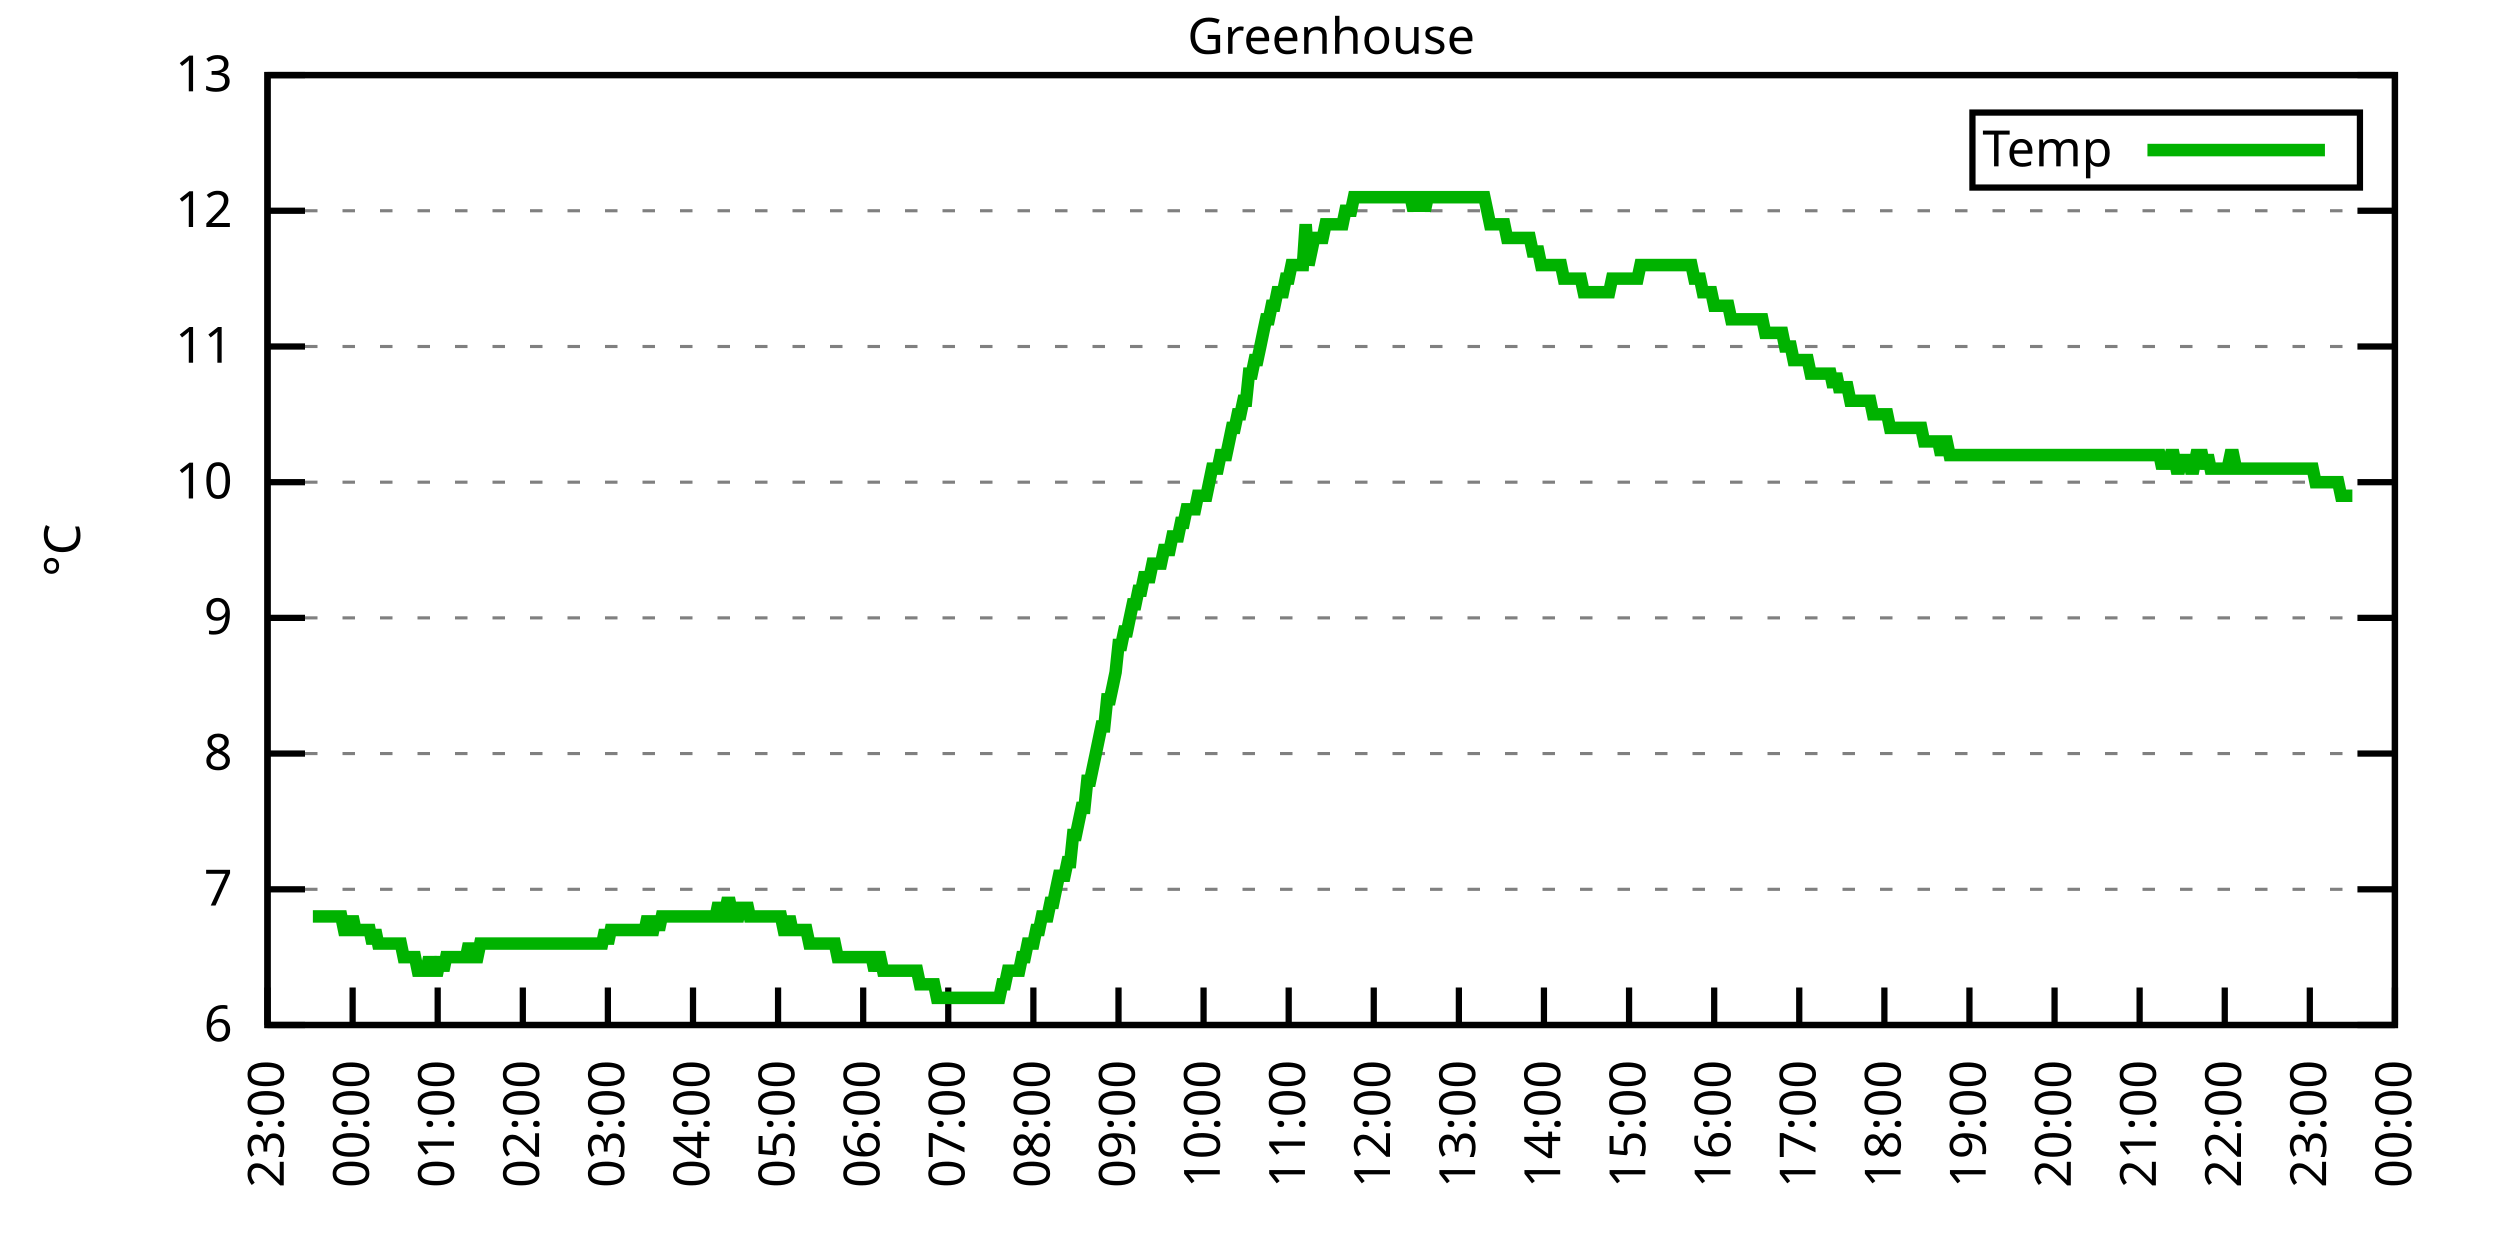
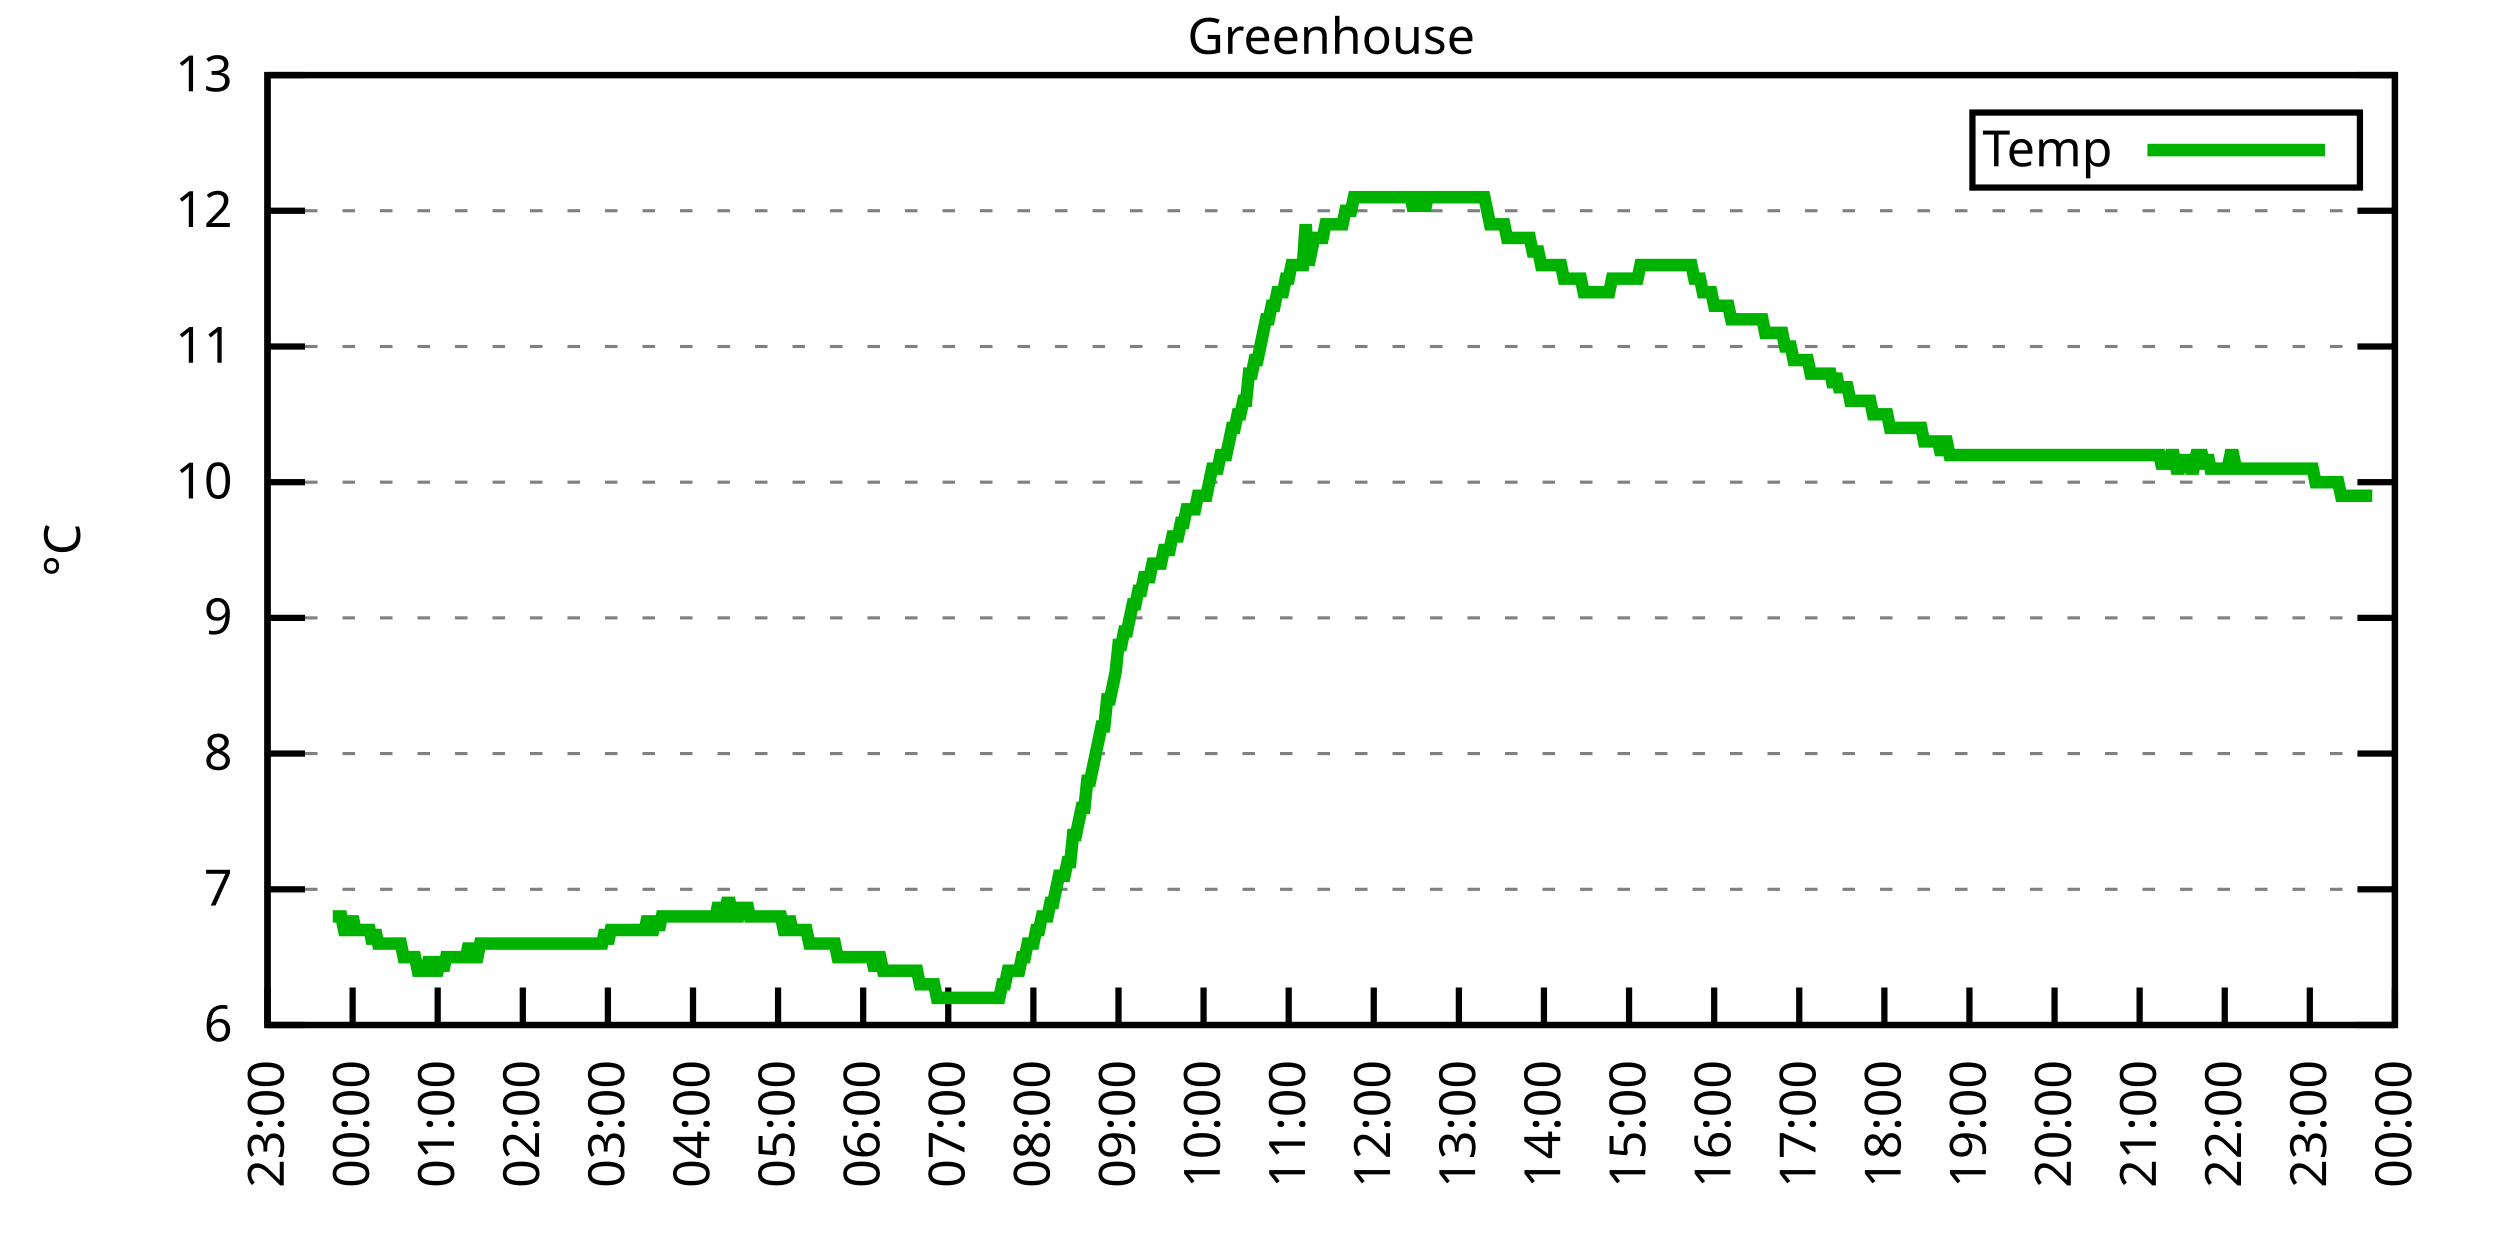
<svg xmlns="http://www.w3.org/2000/svg" xmlns:xlink="http://www.w3.org/1999/xlink" width="400" height="200" viewBox="0 0 400 200">
  <g id="gnuplot_canvas">
    <rect x="0" y="0" width="400" height="200" fill="none" />
    <defs>
      <circle id="gpDot" r="0.5" stroke-width="0.5" stroke="currentColor" />
      <path id="gpPt0" stroke-width="0.333" stroke="currentColor" d="M-1,0 h2 M0,-1 v2" />
      <path id="gpPt1" stroke-width="0.333" stroke="currentColor" d="M-1,-1 L1,1 M1,-1 L-1,1" />
      <path id="gpPt2" stroke-width="0.333" stroke="currentColor" d="M-1,0 L1,0 M0,-1 L0,1 M-1,-1 L1,1 M-1,1 L1,-1" />
      <rect id="gpPt3" stroke-width="0.333" stroke="currentColor" x="-1" y="-1" width="2" height="2" />
      <rect id="gpPt4" stroke-width="0.333" stroke="currentColor" fill="currentColor" x="-1" y="-1" width="2" height="2" />
      <circle id="gpPt5" stroke-width="0.333" stroke="currentColor" cx="0" cy="0" r="1" />
      <use xlink:href="#gpPt5" id="gpPt6" fill="currentColor" stroke="none" />
      <path id="gpPt7" stroke-width="0.333" stroke="currentColor" d="M0,-1.33 L-1.33,0.67 L1.33,0.67 z" />
      <use xlink:href="#gpPt7" id="gpPt8" fill="currentColor" stroke="none" />
      <use xlink:href="#gpPt7" id="gpPt9" stroke="currentColor" transform="rotate(180)" />
      <use xlink:href="#gpPt9" id="gpPt10" fill="currentColor" stroke="none" />
      <use xlink:href="#gpPt3" id="gpPt11" stroke="currentColor" transform="rotate(45)" />
      <use xlink:href="#gpPt11" id="gpPt12" fill="currentColor" stroke="none" />
      <path id="gpPt13" stroke-width="0.333" stroke="currentColor" d="M0,1.330 L1.265,0.411 L0.782,-1.067 L-0.782,-1.076 L-1.265,0.411 z" />
      <use xlink:href="#gpPt13" id="gpPt14" fill="currentColor" stroke="none" />
      <filter id="textbox" filterUnits="objectBoundingBox" x="0" y="0" height="1" width="1">
        <feFlood flood-color="white" flood-opacity="1" result="bgnd" />
        <feComposite in="SourceGraphic" in2="bgnd" operator="atop" />
      </filter>
      <filter id="greybox" filterUnits="objectBoundingBox" x="0" y="0" height="1" width="1">
        <feFlood flood-color="lightgrey" flood-opacity="1" result="grey" />
        <feComposite in="SourceGraphic" in2="grey" operator="atop" />
      </filter>
    </defs>
    <g fill="none" color="white" stroke="currentColor" stroke-width="1.00" stroke-linecap="butt" stroke-linejoin="miter">
</g>
    <g fill="none" color="black" stroke="currentColor" stroke-width="1.00" stroke-linecap="butt" stroke-linejoin="miter">
      <g stroke="none" shape-rendering="crispEdges">
        <polygon fill="rgb(255, 255, 255)" points="42.80,164.00 383.18,164.00 383.18,12.02 42.80,12.02 " />
      </g>
    </g>
    <g fill="none" color="black" stroke="currentColor" stroke-width="1.00" stroke-linecap="butt" stroke-linejoin="miter">
</g>
    <g fill="none" color="black" stroke="black" stroke-width="0.50" stroke-linecap="butt" stroke-linejoin="miter">
</g>
    <g fill="none" color="gray" stroke="currentColor" stroke-width="0.50" stroke-linecap="butt" stroke-linejoin="miter">
      <path stroke="gray" stroke-dasharray="2,4" class="gridline" d="M42.80,164.00 L383.19,164.00  " />
    </g>
    <g fill="none" color="gray" stroke="gray" stroke-width="1.00" stroke-linecap="butt" stroke-linejoin="miter">
</g>
    <g fill="none" color="black" stroke="currentColor" stroke-width="1.00" stroke-linecap="butt" stroke-linejoin="miter">
      <path stroke="black" d="M42.80,164.00 L48.80,164.00 M383.19,164.00 L377.19,164.00  " />
      <g transform="translate(37.20,166.60)" stroke="none" fill="black" font-family="Sans" font-size="8.00" text-anchor="end">
        <text>
          <tspan font-family="Sans"> 6</tspan>
        </text>
      </g>
    </g>
    <g fill="none" color="black" stroke="currentColor" stroke-width="1.00" stroke-linecap="butt" stroke-linejoin="miter">
</g>
    <g fill="none" color="black" stroke="black" stroke-width="0.50" stroke-linecap="butt" stroke-linejoin="miter">
</g>
    <g fill="none" color="gray" stroke="currentColor" stroke-width="0.50" stroke-linecap="butt" stroke-linejoin="miter">
      <path stroke="gray" stroke-dasharray="2,4" class="gridline" d="M42.80,142.29 L383.19,142.29  " />
    </g>
    <g fill="none" color="gray" stroke="gray" stroke-width="1.00" stroke-linecap="butt" stroke-linejoin="miter">
</g>
    <g fill="none" color="black" stroke="currentColor" stroke-width="1.00" stroke-linecap="butt" stroke-linejoin="miter">
      <path stroke="black" d="M42.80,142.29 L48.80,142.29 M383.19,142.29 L377.19,142.29  " />
      <g transform="translate(37.20,144.89)" stroke="none" fill="black" font-family="Sans" font-size="8.00" text-anchor="end">
        <text>
          <tspan font-family="Sans"> 7</tspan>
        </text>
      </g>
    </g>
    <g fill="none" color="black" stroke="currentColor" stroke-width="1.00" stroke-linecap="butt" stroke-linejoin="miter">
</g>
    <g fill="none" color="black" stroke="black" stroke-width="0.50" stroke-linecap="butt" stroke-linejoin="miter">
</g>
    <g fill="none" color="gray" stroke="currentColor" stroke-width="0.50" stroke-linecap="butt" stroke-linejoin="miter">
      <path stroke="gray" stroke-dasharray="2,4" class="gridline" d="M42.80,120.57 L383.19,120.57  " />
    </g>
    <g fill="none" color="gray" stroke="gray" stroke-width="1.00" stroke-linecap="butt" stroke-linejoin="miter">
</g>
    <g fill="none" color="black" stroke="currentColor" stroke-width="1.00" stroke-linecap="butt" stroke-linejoin="miter">
      <path stroke="black" d="M42.80,120.57 L48.80,120.57 M383.19,120.57 L377.19,120.57  " />
      <g transform="translate(37.20,123.17)" stroke="none" fill="black" font-family="Sans" font-size="8.00" text-anchor="end">
        <text>
          <tspan font-family="Sans"> 8</tspan>
        </text>
      </g>
    </g>
    <g fill="none" color="black" stroke="currentColor" stroke-width="1.00" stroke-linecap="butt" stroke-linejoin="miter">
</g>
    <g fill="none" color="black" stroke="black" stroke-width="0.50" stroke-linecap="butt" stroke-linejoin="miter">
</g>
    <g fill="none" color="gray" stroke="currentColor" stroke-width="0.50" stroke-linecap="butt" stroke-linejoin="miter">
      <path stroke="gray" stroke-dasharray="2,4" class="gridline" d="M42.80,98.86 L383.19,98.86  " />
    </g>
    <g fill="none" color="gray" stroke="gray" stroke-width="1.00" stroke-linecap="butt" stroke-linejoin="miter">
</g>
    <g fill="none" color="black" stroke="currentColor" stroke-width="1.00" stroke-linecap="butt" stroke-linejoin="miter">
      <path stroke="black" d="M42.80,98.86 L48.80,98.86 M383.19,98.86 L377.19,98.86  " />
      <g transform="translate(37.20,101.46)" stroke="none" fill="black" font-family="Sans" font-size="8.00" text-anchor="end">
        <text>
          <tspan font-family="Sans"> 9</tspan>
        </text>
      </g>
    </g>
    <g fill="none" color="black" stroke="currentColor" stroke-width="1.00" stroke-linecap="butt" stroke-linejoin="miter">
</g>
    <g fill="none" color="black" stroke="black" stroke-width="0.50" stroke-linecap="butt" stroke-linejoin="miter">
</g>
    <g fill="none" color="gray" stroke="currentColor" stroke-width="0.50" stroke-linecap="butt" stroke-linejoin="miter">
      <path stroke="gray" stroke-dasharray="2,4" class="gridline" d="M42.80,77.15 L383.19,77.15  " />
    </g>
    <g fill="none" color="gray" stroke="gray" stroke-width="1.00" stroke-linecap="butt" stroke-linejoin="miter">
</g>
    <g fill="none" color="black" stroke="currentColor" stroke-width="1.00" stroke-linecap="butt" stroke-linejoin="miter">
      <path stroke="black" d="M42.80,77.15 L48.80,77.15 M383.19,77.15 L377.19,77.15  " />
      <g transform="translate(37.20,79.75)" stroke="none" fill="black" font-family="Sans" font-size="8.00" text-anchor="end">
        <text>
          <tspan font-family="Sans"> 10</tspan>
        </text>
      </g>
    </g>
    <g fill="none" color="black" stroke="currentColor" stroke-width="1.00" stroke-linecap="butt" stroke-linejoin="miter">
</g>
    <g fill="none" color="black" stroke="black" stroke-width="0.50" stroke-linecap="butt" stroke-linejoin="miter">
</g>
    <g fill="none" color="gray" stroke="currentColor" stroke-width="0.50" stroke-linecap="butt" stroke-linejoin="miter">
      <path stroke="gray" stroke-dasharray="2,4" class="gridline" d="M42.80,55.44 L383.19,55.44  " />
    </g>
    <g fill="none" color="gray" stroke="gray" stroke-width="1.00" stroke-linecap="butt" stroke-linejoin="miter">
</g>
    <g fill="none" color="black" stroke="currentColor" stroke-width="1.00" stroke-linecap="butt" stroke-linejoin="miter">
      <path stroke="black" d="M42.80,55.44 L48.80,55.44 M383.19,55.44 L377.19,55.44  " />
      <g transform="translate(37.20,58.04)" stroke="none" fill="black" font-family="Sans" font-size="8.00" text-anchor="end">
        <text>
          <tspan font-family="Sans"> 11</tspan>
        </text>
      </g>
    </g>
    <g fill="none" color="black" stroke="currentColor" stroke-width="1.00" stroke-linecap="butt" stroke-linejoin="miter">
</g>
    <g fill="none" color="black" stroke="black" stroke-width="0.50" stroke-linecap="butt" stroke-linejoin="miter">
</g>
    <g fill="none" color="gray" stroke="currentColor" stroke-width="0.50" stroke-linecap="butt" stroke-linejoin="miter">
      <path stroke="gray" stroke-dasharray="2,4" class="gridline" d="M42.80,33.72 L383.19,33.72  " />
    </g>
    <g fill="none" color="gray" stroke="gray" stroke-width="1.00" stroke-linecap="butt" stroke-linejoin="miter">
</g>
    <g fill="none" color="black" stroke="currentColor" stroke-width="1.00" stroke-linecap="butt" stroke-linejoin="miter">
      <path stroke="black" d="M42.80,33.72 L48.80,33.72 M383.19,33.72 L377.19,33.72  " />
      <g transform="translate(37.20,36.32)" stroke="none" fill="black" font-family="Sans" font-size="8.00" text-anchor="end">
        <text>
          <tspan font-family="Sans"> 12</tspan>
        </text>
      </g>
    </g>
    <g fill="none" color="black" stroke="currentColor" stroke-width="1.00" stroke-linecap="butt" stroke-linejoin="miter">
</g>
    <g fill="none" color="black" stroke="black" stroke-width="0.50" stroke-linecap="butt" stroke-linejoin="miter">
</g>
    <g fill="none" color="gray" stroke="currentColor" stroke-width="0.50" stroke-linecap="butt" stroke-linejoin="miter">
      <path stroke="gray" stroke-dasharray="2,4" class="gridline" d="M42.80,12.01 L383.19,12.01  " />
    </g>
    <g fill="none" color="gray" stroke="gray" stroke-width="1.00" stroke-linecap="butt" stroke-linejoin="miter">
</g>
    <g fill="none" color="black" stroke="currentColor" stroke-width="1.00" stroke-linecap="butt" stroke-linejoin="miter">
      <path stroke="black" d="M42.80,12.01 L48.80,12.01 M383.19,12.01 L377.19,12.01  " />
      <g transform="translate(37.20,14.61)" stroke="none" fill="black" font-family="Sans" font-size="8.00" text-anchor="end">
        <text>
          <tspan font-family="Sans"> 13</tspan>
        </text>
      </g>
    </g>
    <g fill="none" color="black" stroke="currentColor" stroke-width="1.00" stroke-linecap="butt" stroke-linejoin="miter">
      <path stroke="black" d="M42.80,164.00 L42.80,158.00  " />
      <g transform="translate(45.40,169.60) rotate(270.00)" stroke="none" fill="black" font-family="Sans" font-size="8.00" text-anchor="end">
        <text>
          <tspan font-family="Sans">23:00</tspan>
        </text>
      </g>
    </g>
    <g fill="none" color="black" stroke="currentColor" stroke-width="1.00" stroke-linecap="butt" stroke-linejoin="miter">
      <path stroke="black" d="M56.42,164.00 L56.42,158.00  " />
      <g transform="translate(59.02,169.60) rotate(270.00)" stroke="none" fill="black" font-family="Sans" font-size="8.00" text-anchor="end">
        <text>
          <tspan font-family="Sans">00:00</tspan>
        </text>
      </g>
    </g>
    <g fill="none" color="black" stroke="currentColor" stroke-width="1.00" stroke-linecap="butt" stroke-linejoin="miter">
      <path stroke="black" d="M70.03,164.00 L70.03,158.00  " />
      <g transform="translate(72.63,169.60) rotate(270.00)" stroke="none" fill="black" font-family="Sans" font-size="8.00" text-anchor="end">
        <text>
          <tspan font-family="Sans">01:00</tspan>
        </text>
      </g>
    </g>
    <g fill="none" color="black" stroke="currentColor" stroke-width="1.00" stroke-linecap="butt" stroke-linejoin="miter">
      <path stroke="black" d="M83.65,164.00 L83.65,158.00  " />
      <g transform="translate(86.25,169.60) rotate(270.00)" stroke="none" fill="black" font-family="Sans" font-size="8.00" text-anchor="end">
        <text>
          <tspan font-family="Sans">02:00</tspan>
        </text>
      </g>
    </g>
    <g fill="none" color="black" stroke="currentColor" stroke-width="1.00" stroke-linecap="butt" stroke-linejoin="miter">
      <path stroke="black" d="M97.26,164.00 L97.26,158.00  " />
      <g transform="translate(99.86,169.60) rotate(270.00)" stroke="none" fill="black" font-family="Sans" font-size="8.00" text-anchor="end">
        <text>
          <tspan font-family="Sans">03:00</tspan>
        </text>
      </g>
    </g>
    <g fill="none" color="black" stroke="currentColor" stroke-width="1.00" stroke-linecap="butt" stroke-linejoin="miter">
      <path stroke="black" d="M110.88,164.00 L110.88,158.00  " />
      <g transform="translate(113.48,169.60) rotate(270.00)" stroke="none" fill="black" font-family="Sans" font-size="8.00" text-anchor="end">
        <text>
          <tspan font-family="Sans">04:00</tspan>
        </text>
      </g>
    </g>
    <g fill="none" color="black" stroke="currentColor" stroke-width="1.00" stroke-linecap="butt" stroke-linejoin="miter">
      <path stroke="black" d="M124.49,164.00 L124.49,158.00  " />
      <g transform="translate(127.09,169.60) rotate(270.00)" stroke="none" fill="black" font-family="Sans" font-size="8.00" text-anchor="end">
        <text>
          <tspan font-family="Sans">05:00</tspan>
        </text>
      </g>
    </g>
    <g fill="none" color="black" stroke="currentColor" stroke-width="1.00" stroke-linecap="butt" stroke-linejoin="miter">
      <path stroke="black" d="M138.11,164.00 L138.11,158.00  " />
      <g transform="translate(140.71,169.60) rotate(270.00)" stroke="none" fill="black" font-family="Sans" font-size="8.00" text-anchor="end">
        <text>
          <tspan font-family="Sans">06:00</tspan>
        </text>
      </g>
    </g>
    <g fill="none" color="black" stroke="currentColor" stroke-width="1.00" stroke-linecap="butt" stroke-linejoin="miter">
      <path stroke="black" d="M151.72,164.00 L151.72,158.00  " />
      <g transform="translate(154.32,169.60) rotate(270.00)" stroke="none" fill="black" font-family="Sans" font-size="8.00" text-anchor="end">
        <text>
          <tspan font-family="Sans">07:00</tspan>
        </text>
      </g>
    </g>
    <g fill="none" color="black" stroke="currentColor" stroke-width="1.00" stroke-linecap="butt" stroke-linejoin="miter">
      <path stroke="black" d="M165.34,164.00 L165.34,158.00  " />
      <g transform="translate(167.94,169.60) rotate(270.00)" stroke="none" fill="black" font-family="Sans" font-size="8.00" text-anchor="end">
        <text>
          <tspan font-family="Sans">08:00</tspan>
        </text>
      </g>
    </g>
    <g fill="none" color="black" stroke="currentColor" stroke-width="1.00" stroke-linecap="butt" stroke-linejoin="miter">
      <path stroke="black" d="M178.96,164.00 L178.96,158.00  " />
      <g transform="translate(181.56,169.60) rotate(270.00)" stroke="none" fill="black" font-family="Sans" font-size="8.00" text-anchor="end">
        <text>
          <tspan font-family="Sans">09:00</tspan>
        </text>
      </g>
    </g>
    <g fill="none" color="black" stroke="currentColor" stroke-width="1.00" stroke-linecap="butt" stroke-linejoin="miter">
      <path stroke="black" d="M192.57,164.00 L192.57,158.00  " />
      <g transform="translate(195.17,169.60) rotate(270.00)" stroke="none" fill="black" font-family="Sans" font-size="8.00" text-anchor="end">
        <text>
          <tspan font-family="Sans">10:00</tspan>
        </text>
      </g>
    </g>
    <g fill="none" color="black" stroke="currentColor" stroke-width="1.00" stroke-linecap="butt" stroke-linejoin="miter">
      <path stroke="black" d="M206.19,164.00 L206.19,158.00  " />
      <g transform="translate(208.79,169.60) rotate(270.00)" stroke="none" fill="black" font-family="Sans" font-size="8.00" text-anchor="end">
        <text>
          <tspan font-family="Sans">11:00</tspan>
        </text>
      </g>
    </g>
    <g fill="none" color="black" stroke="currentColor" stroke-width="1.00" stroke-linecap="butt" stroke-linejoin="miter">
      <path stroke="black" d="M219.80,164.00 L219.80,158.00  " />
      <g transform="translate(222.40,169.60) rotate(270.00)" stroke="none" fill="black" font-family="Sans" font-size="8.00" text-anchor="end">
        <text>
          <tspan font-family="Sans">12:00</tspan>
        </text>
      </g>
    </g>
    <g fill="none" color="black" stroke="currentColor" stroke-width="1.00" stroke-linecap="butt" stroke-linejoin="miter">
      <path stroke="black" d="M233.42,164.00 L233.42,158.00  " />
      <g transform="translate(236.02,169.60) rotate(270.00)" stroke="none" fill="black" font-family="Sans" font-size="8.00" text-anchor="end">
        <text>
          <tspan font-family="Sans">13:00</tspan>
        </text>
      </g>
    </g>
    <g fill="none" color="black" stroke="currentColor" stroke-width="1.00" stroke-linecap="butt" stroke-linejoin="miter">
      <path stroke="black" d="M247.03,164.00 L247.03,158.00  " />
      <g transform="translate(249.63,169.60) rotate(270.00)" stroke="none" fill="black" font-family="Sans" font-size="8.00" text-anchor="end">
        <text>
          <tspan font-family="Sans">14:00</tspan>
        </text>
      </g>
    </g>
    <g fill="none" color="black" stroke="currentColor" stroke-width="1.00" stroke-linecap="butt" stroke-linejoin="miter">
      <path stroke="black" d="M260.65,164.00 L260.65,158.00  " />
      <g transform="translate(263.25,169.60) rotate(270.00)" stroke="none" fill="black" font-family="Sans" font-size="8.00" text-anchor="end">
        <text>
          <tspan font-family="Sans">15:00</tspan>
        </text>
      </g>
    </g>
    <g fill="none" color="black" stroke="currentColor" stroke-width="1.00" stroke-linecap="butt" stroke-linejoin="miter">
      <path stroke="black" d="M274.27,164.00 L274.27,158.00  " />
      <g transform="translate(276.87,169.60) rotate(270.00)" stroke="none" fill="black" font-family="Sans" font-size="8.00" text-anchor="end">
        <text>
          <tspan font-family="Sans">16:00</tspan>
        </text>
      </g>
    </g>
    <g fill="none" color="black" stroke="currentColor" stroke-width="1.00" stroke-linecap="butt" stroke-linejoin="miter">
      <path stroke="black" d="M287.88,164.00 L287.88,158.00  " />
      <g transform="translate(290.48,169.60) rotate(270.00)" stroke="none" fill="black" font-family="Sans" font-size="8.00" text-anchor="end">
        <text>
          <tspan font-family="Sans">17:00</tspan>
        </text>
      </g>
    </g>
    <g fill="none" color="black" stroke="currentColor" stroke-width="1.00" stroke-linecap="butt" stroke-linejoin="miter">
      <path stroke="black" d="M301.50,164.00 L301.50,158.00  " />
      <g transform="translate(304.10,169.60) rotate(270.00)" stroke="none" fill="black" font-family="Sans" font-size="8.00" text-anchor="end">
        <text>
          <tspan font-family="Sans">18:00</tspan>
        </text>
      </g>
    </g>
    <g fill="none" color="black" stroke="currentColor" stroke-width="1.00" stroke-linecap="butt" stroke-linejoin="miter">
      <path stroke="black" d="M315.11,164.00 L315.11,158.00  " />
      <g transform="translate(317.71,169.60) rotate(270.00)" stroke="none" fill="black" font-family="Sans" font-size="8.00" text-anchor="end">
        <text>
          <tspan font-family="Sans">19:00</tspan>
        </text>
      </g>
    </g>
    <g fill="none" color="black" stroke="currentColor" stroke-width="1.00" stroke-linecap="butt" stroke-linejoin="miter">
      <path stroke="black" d="M328.73,164.00 L328.73,158.00  " />
      <g transform="translate(331.33,169.60) rotate(270.00)" stroke="none" fill="black" font-family="Sans" font-size="8.00" text-anchor="end">
        <text>
          <tspan font-family="Sans">20:00</tspan>
        </text>
      </g>
    </g>
    <g fill="none" color="black" stroke="currentColor" stroke-width="1.00" stroke-linecap="butt" stroke-linejoin="miter">
      <path stroke="black" d="M342.34,164.00 L342.34,158.00  " />
      <g transform="translate(344.94,169.60) rotate(270.00)" stroke="none" fill="black" font-family="Sans" font-size="8.00" text-anchor="end">
        <text>
          <tspan font-family="Sans">21:00</tspan>
        </text>
      </g>
    </g>
    <g fill="none" color="black" stroke="currentColor" stroke-width="1.00" stroke-linecap="butt" stroke-linejoin="miter">
      <path stroke="black" d="M355.96,164.00 L355.96,158.00  " />
      <g transform="translate(358.56,169.60) rotate(270.00)" stroke="none" fill="black" font-family="Sans" font-size="8.00" text-anchor="end">
        <text>
          <tspan font-family="Sans">22:00</tspan>
        </text>
      </g>
    </g>
    <g fill="none" color="black" stroke="currentColor" stroke-width="1.00" stroke-linecap="butt" stroke-linejoin="miter">
      <path stroke="black" d="M369.57,164.00 L369.57,158.00  " />
      <g transform="translate(372.17,169.60) rotate(270.00)" stroke="none" fill="black" font-family="Sans" font-size="8.00" text-anchor="end">
        <text>
          <tspan font-family="Sans">23:00</tspan>
        </text>
      </g>
    </g>
    <g fill="none" color="black" stroke="currentColor" stroke-width="1.00" stroke-linecap="butt" stroke-linejoin="miter">
      <path stroke="black" d="M383.19,164.00 L383.19,158.00  " />
      <g transform="translate(385.79,169.60) rotate(270.00)" stroke="none" fill="black" font-family="Sans" font-size="8.00" text-anchor="end">
        <text>
          <tspan font-family="Sans">00:00</tspan>
        </text>
      </g>
    </g>
    <g fill="none" color="black" stroke="currentColor" stroke-width="1.00" stroke-linecap="butt" stroke-linejoin="miter">
</g>
    <g fill="none" color="black" stroke="currentColor" stroke-width="1.00" stroke-linecap="butt" stroke-linejoin="miter">
      <path stroke="black" d="M42.80,12.01 L42.80,164.00 L383.19,164.00 L383.19,12.01 L42.80,12.01 Z  " />
    </g>
    <g fill="none" color="black" stroke="currentColor" stroke-width="1.00" stroke-linecap="butt" stroke-linejoin="miter">
</g>
    <g fill="none" color="black" stroke="currentColor" stroke-width="1.00" stroke-linecap="butt" stroke-linejoin="miter">
      <path stroke="black" d="M315.59,30.01 L315.59,18.01 L377.59,18.01 L377.59,30.01 L315.59,30.01 Z  " />
    </g>
    <g id="Greenhouse_plot_1">
      <g fill="none" color="white" stroke="black" stroke-width="2.00" stroke-linecap="butt" stroke-linejoin="miter">
</g>
      <g fill="none" color="black" stroke="currentColor" stroke-width="2.00" stroke-linecap="butt" stroke-linejoin="miter">
        <g transform="translate(337.99,26.61)" stroke="none" fill="black" font-family="Sans" font-size="8.00" text-anchor="end">
          <text>
            <tspan font-family="Sans">Temp</tspan>
          </text>
        </g>
      </g>
      <g fill="none" color="black" stroke="currentColor" stroke-width="2.00" stroke-linecap="butt" stroke-linejoin="miter">
-         <path stroke="rgb(  0, 178,   0)" d="M343.59,24.01 L371.99,24.01 M50.06,146.63 L50.52,146.63 L50.97,146.63 L51.42,146.63 L51.88,146.63 L52.33,146.63   L52.78,146.63 L53.24,146.63 L53.69,146.63 L54.15,146.63 L54.60,146.63 L55.05,148.80 L55.51,148.80 L55.96,148.80   L56.42,146.63 L56.87,148.80 L57.32,148.80 L57.78,148.80 L58.23,148.80 L58.68,148.80 L59.14,148.80 L59.59,150.97   L60.05,148.80 L60.50,150.97 L60.95,150.97 L61.41,150.97 L61.86,150.97 L62.32,150.97 L62.77,150.97 L63.22,150.97   L63.68,150.97 L64.13,150.97 L64.58,153.14 L65.04,153.14 L65.49,153.14 L65.95,153.14 L66.40,153.14 L66.85,155.31   L67.31,155.31 L67.76,155.31 L68.22,155.31 L68.67,153.14 L69.12,155.31 L69.58,155.31 L70.03,155.31 L70.49,153.14   L70.94,155.31 L71.39,153.14 L71.85,153.14 L72.30,153.14 L72.75,153.14 L73.21,153.14 L73.66,153.14 L74.12,153.14   L74.57,153.14 L75.02,150.97 L75.48,153.14 L75.93,153.14 L76.39,153.14 L76.84,150.97 L77.29,150.97 L77.75,150.97   L78.20,150.97 L78.65,150.97 L79.11,150.97 L79.56,150.97 L80.02,150.97 L80.47,150.97 L80.92,150.97 L81.38,150.97   L81.83,150.97 L82.29,150.97 L82.74,150.97 L83.19,150.97 L83.65,150.97 L84.10,150.97 L84.55,150.97 L85.01,150.97   L85.46,150.97 L85.92,150.97 L86.37,150.97 L86.82,150.97 L87.28,150.97 L87.73,150.97 L88.19,150.97 L88.64,150.97   L89.09,150.97 L89.55,150.97 L90.00,150.97 L90.45,150.97 L90.91,150.97 L91.36,150.97 L91.82,150.97 L92.27,150.97   L92.72,150.97 L93.18,150.97 L93.63,150.97 L94.09,150.97 L94.54,150.97 L94.99,150.97 L95.45,150.97 L95.90,150.97   L96.35,150.97 L96.81,148.80 L97.26,150.97 L97.72,148.80 L98.17,148.80 L98.62,148.80 L99.08,148.80 L99.53,148.80   L99.99,148.80 L100.44,148.80 L100.89,148.80 L101.35,148.80 L101.80,148.80 L102.25,148.80 L102.71,148.80 L103.16,148.80   L103.62,146.63 L104.07,148.80 L104.52,148.80 L104.98,146.63 L105.43,148.80 L105.89,146.63 L106.34,146.63 L106.79,146.63   L107.25,146.63 L107.70,146.63 L108.15,146.63 L108.61,146.63 L109.06,146.63 L109.52,146.63 L109.97,146.63 L110.42,146.63   L110.88,146.63 L111.33,146.63 L111.79,146.63 L112.24,146.63 L112.69,146.63 L113.15,146.63 L113.60,146.63 L114.05,146.63   L114.51,146.63 L114.96,144.46 L115.42,146.63 L115.87,146.63 L116.32,144.46 L116.78,144.46 L117.23,146.63 L117.69,146.63   L118.14,146.63 L118.59,144.46 L119.05,146.63 L119.50,144.46 L119.96,146.63 L120.41,146.63 L120.86,146.63 L121.32,146.63   L121.77,146.63 L122.22,146.63 L122.68,146.63 L123.13,146.63 L123.59,146.63 L124.04,146.63 L124.49,146.63 L124.95,146.63   L125.40,148.80 L125.86,148.80 L126.31,146.63 L126.76,148.80 L127.22,148.80 L127.67,148.80 L128.12,148.80 L128.58,148.80   L129.03,148.80 L129.49,150.97 L129.94,150.97 L130.39,150.97 L130.85,150.97 L131.30,150.97 L131.76,150.97 L132.21,150.97   L132.66,150.97 L133.12,150.97 L133.57,150.97 L134.02,153.14 L134.48,153.14 L134.93,153.14 L135.39,153.14 L135.84,153.14   L136.29,153.14 L136.75,153.14 L137.20,153.14 L137.66,153.14 L138.11,153.14 L138.56,153.14 L139.02,153.14 L139.47,153.14   L139.92,155.31 L140.38,153.14 L140.83,153.14 L141.29,155.31 L141.74,155.31 L142.19,155.31 L142.65,155.31 L143.10,155.31   L143.56,155.31 L144.01,155.31 L144.46,155.31 L144.92,155.31 L145.37,155.31 L145.82,155.31 L146.28,155.31 L146.73,155.31   L147.19,157.49 L147.64,157.49 L148.09,157.49 L148.55,157.49 L149.00,157.49 L149.46,157.49 L149.91,159.66 L150.36,159.66   L150.82,159.66 L151.27,159.66 L151.72,159.66 L152.18,159.66 L152.63,159.66 L153.09,159.66 L153.54,159.66 L153.99,159.66   L154.45,159.66 L154.90,159.66 L155.36,159.66 L155.81,159.66 L156.26,159.66 L156.72,159.66 L157.17,159.66 L157.62,159.66   L158.08,159.66 L158.53,159.66 L158.99,159.66 L159.44,159.66 L159.89,159.66 L160.35,157.49 L160.80,157.49 L161.26,155.31   L161.71,155.31 L162.16,155.31 L162.62,155.31 L163.07,155.31 L163.52,153.14 L163.98,153.14 L164.43,150.97 L164.89,150.97   L165.34,150.97 L165.79,148.80 L166.25,148.80 L166.70,146.63 L167.16,146.63 L167.61,146.63 L168.06,144.46 L168.52,144.46   L168.97,142.29 L169.43,140.12 L169.88,140.12 L170.33,140.12 L170.79,137.94 L171.24,137.94 L171.69,133.60 L172.15,133.60   L172.60,131.43 L173.06,129.26 L173.51,129.26 L173.96,124.92 L174.42,124.92 L174.87,122.75 L175.33,120.57 L175.78,118.40   L176.23,116.23 L176.69,116.23 L177.14,111.89 L177.59,111.89 L178.05,109.72 L178.50,107.55 L178.96,103.20 L179.41,103.20   L179.86,101.03 L180.32,101.03 L180.77,98.86 L181.23,96.69 L181.68,96.69 L182.13,94.52 L182.59,94.52 L183.04,92.35   L183.49,92.35 L183.95,92.35 L184.40,90.18 L184.86,90.18 L185.31,90.18 L185.76,90.18 L186.22,88.00 L186.67,88.00   L187.13,88.00 L187.58,85.83 L188.03,85.83 L188.49,85.83 L188.94,83.66 L189.39,83.66 L189.85,81.49 L190.30,81.49   L190.76,81.49 L191.21,81.49 L191.66,79.32 L192.12,79.32 L192.57,79.32 L193.03,79.32 L193.48,77.15 L193.93,74.98   L194.39,74.98 L194.84,74.98 L195.29,72.81 L195.75,72.81 L196.20,72.81 L196.66,70.63 L197.11,68.46 L197.56,68.46   L198.02,66.29 L198.47,66.29 L198.93,64.12 L199.38,64.12 L199.83,59.78 L200.29,59.78 L200.74,57.61 L201.19,57.61   L201.65,55.44 L202.10,53.26 L202.56,51.09 L203.01,51.09 L203.46,48.92 L203.92,48.92 L204.37,46.75 L204.83,46.75   L205.28,46.75 L205.73,44.58 L206.19,44.58 L206.64,42.41 L207.09,42.41 L207.55,42.41 L208.00,42.41 L208.46,42.41   L208.91,35.89 L209.36,42.41 L209.82,40.24 L210.27,38.07 L210.73,38.07 L211.18,38.07 L211.63,38.07 L212.09,35.89   L212.54,35.89 L213.00,35.89 L213.45,35.89 L213.90,35.89 L214.36,35.89 L214.81,35.89 L215.26,33.72 L215.72,33.72   L216.17,33.72 L216.63,31.55 L217.08,31.55 L217.53,31.55 L217.99,31.55 L218.44,31.55 L218.90,31.55 L219.35,31.55   L219.80,31.55 L220.26,31.55 L220.71,31.55 L221.16,31.55 L221.62,31.55 L222.07,31.55 L222.53,31.55 L222.98,31.55   L223.43,31.55 L223.89,31.55 L224.34,31.55 L224.80,31.55 L225.25,31.55 L225.70,31.55 L226.16,33.72 L226.61,31.55   L227.06,31.55 L227.52,31.55 L227.97,33.72 L228.43,31.55 L228.88,31.55 L229.33,31.55 L229.79,31.55 L230.24,31.55   L230.70,31.55 L231.15,31.55 L231.60,31.55 L232.06,31.55 L232.51,31.55 L232.96,31.55 L233.42,31.55 L233.87,31.55   L234.33,31.55 L234.78,31.55 L235.23,31.55 L235.69,31.55 L236.14,31.55 L236.60,31.55 L237.05,31.55 L237.50,31.55   L237.96,33.72 L238.41,35.89 L238.86,35.89 L239.32,35.89 L239.77,35.89 L240.23,35.89 L240.68,35.89 L241.13,38.07   L241.59,38.07 L242.04,38.07 L242.50,38.07 L242.95,38.07 L243.40,38.07 L243.86,38.07 L244.31,38.07 L244.76,38.07   L245.22,40.24 L245.67,40.24 L246.13,40.24 L246.58,42.41 L247.03,42.41 L247.49,42.41 L247.94,42.41 L248.40,42.41   L248.85,42.41 L249.30,42.41 L249.76,42.41 L250.21,44.58 L250.66,44.58 L251.12,44.58 L251.57,44.58 L252.03,44.58   L252.48,44.58 L252.93,44.58 L253.39,46.75 L253.84,46.75 L254.30,46.75 L254.75,46.75 L255.20,46.75 L255.66,46.75   L256.11,46.75 L256.56,46.75 L257.02,46.75 L257.47,46.75 L257.93,44.58 L258.38,44.58 L258.83,44.58 L259.29,44.58   L259.74,44.58 L260.20,44.58 L260.65,44.58 L261.10,44.58 L261.56,44.58 L262.01,44.58 L262.47,42.41 L262.92,42.41   L263.37,42.41 L263.83,42.41 L264.28,42.41 L264.73,42.41 L265.19,42.41 L265.64,42.41 L266.10,42.41 L266.55,42.41   L267.00,42.41 L267.46,42.41 L267.91,42.41 L268.37,42.41 L268.82,42.41 L269.27,42.41 L269.73,42.41 L270.18,42.41   L270.63,42.41 L271.09,44.58 L271.54,44.58 L272.00,44.58 L272.45,46.75 L272.90,46.75 L273.36,46.75 L273.81,46.75   L274.27,48.92 L274.72,48.92 L275.17,48.92 L275.63,48.92 L276.08,48.92 L276.53,48.92 L276.99,51.09 L277.44,51.09   L277.90,51.09 L278.35,51.09 L278.80,51.09 L279.26,51.09 L279.71,51.09 L280.17,51.09 L280.62,51.09 L281.07,51.09   L281.53,51.09 L281.98,51.09 L282.43,53.26 L282.89,53.26 L283.34,53.26 L283.80,53.26 L284.25,53.26 L284.70,53.26   L285.16,53.26 L285.61,55.44 L286.07,55.44 L286.52,55.44 L286.97,57.61 L287.43,57.61 L287.88,57.61 L288.33,57.61   L288.79,57.61 L289.24,57.61 L289.70,59.78 L290.15,59.78 L290.60,59.78 L291.06,59.78 L291.51,59.78 L291.97,59.78   L292.42,59.78 L292.87,59.78 L293.33,61.95 L293.78,59.78 L294.23,61.95 L294.69,61.95 L295.14,61.95 L295.60,61.95   L296.05,64.12 L296.50,64.12 L296.96,64.12 L297.41,64.12 L297.87,64.12 L298.32,64.12 L298.77,64.12 L299.23,64.12   L299.68,66.29 L300.13,66.29 L300.59,66.29 L301.04,66.29 L301.50,66.29 L301.95,66.29 L302.40,68.46 L302.86,68.46   L303.31,68.46 L303.77,68.46 L304.22,68.46 L304.67,68.46 L305.13,68.46 L305.58,68.46 L306.03,68.46 L306.49,68.46   L306.94,68.46 L307.40,68.46 L307.85,70.63 L308.30,70.63 L308.76,70.63 L309.21,70.63 L309.67,70.63 L310.12,70.63   L310.57,72.81 L311.03,70.63 L311.48,70.63 L311.94,72.81 L312.39,72.81 L312.84,72.81 L313.30,72.81 L313.75,72.81   L314.20,72.81 L314.66,72.81 L315.11,72.81 L315.57,72.81 L316.02,72.81 L316.47,72.81 L316.93,72.81 L317.38,72.81   L317.84,72.81 L318.29,72.81 L318.74,72.81 L319.20,72.81 L319.65,72.81 L320.10,72.81 L320.56,72.81 L321.01,72.81   L321.47,72.81 L321.92,72.81 L322.37,72.81 L322.83,72.81 L323.28,72.81 L323.74,72.81 L324.19,72.81 L324.64,72.81   L325.10,72.81 L325.55,72.81 L326.00,72.81 L326.46,72.81 L326.91,72.81 L327.37,72.81 L327.82,72.81 L328.27,72.81   L328.73,72.81 L329.18,72.81 L329.64,72.81 L330.09,72.81 L330.54,72.81 L331.00,72.81 L331.45,72.81 L331.90,72.81   L332.36,72.81 L332.81,72.81 L333.27,72.81 L333.72,72.81 L334.17,72.81 L334.63,72.81 L335.08,72.81 L335.54,72.81   L335.99,72.81 L336.44,72.81 L336.90,72.81 L337.35,72.81 L337.80,72.81 L338.26,72.81 L338.71,72.81 L339.17,72.81   L339.62,72.81 L340.07,72.81 L340.53,72.81 L340.98,72.81 L341.44,72.81 L341.89,72.81 L342.34,72.81 L342.80,72.81   L343.25,72.81 L343.70,72.81 L344.16,72.81 L344.61,72.81 L345.07,72.81 L345.52,72.81 L345.97,74.98 L346.43,72.81   L346.88,74.98 L347.34,72.81 L347.79,72.81 L348.24,74.98 L348.70,74.98 L349.15,72.81 L349.60,74.98 L350.06,72.81   L350.51,74.98 L350.97,74.98 L351.42,72.81 L351.87,72.81 L352.33,72.81 L352.78,74.98 L353.24,72.81 L353.69,74.98   L354.14,74.98 L354.60,74.98 L355.05,74.98 L355.50,74.98 L355.96,74.98 L356.41,74.98 L356.87,72.81 L357.32,72.81   L357.77,74.98 L358.23,74.98 L358.68,74.98 L359.14,74.98 L359.59,74.98 L360.04,74.98 L360.50,74.98 L360.95,74.98   L361.41,74.98 L361.86,74.98 L362.31,74.98 L362.77,74.98 L363.22,74.98 L363.67,74.98 L364.13,74.98 L364.58,74.98   L365.04,74.98 L365.49,74.98 L365.94,74.98 L366.40,74.98 L366.85,74.98 L367.31,74.98 L367.76,74.98 L368.21,74.98   L368.67,74.98 L369.12,74.98 L369.57,74.98 L370.03,74.98 L370.48,77.15 L370.94,77.15 L371.39,77.15 L371.84,77.15   L372.30,77.15 L372.75,77.15 L373.21,77.15 L373.66,77.15 L374.11,77.15 L374.57,79.32 L375.02,79.32 L375.47,79.32   L375.93,79.32 L376.38,79.32  " />
+         <path stroke="rgb(  0, 178,   0)" d="M343.59,24.01 L371.99,24.01 M53.24,146.63 L53.69,146.63 L54.15,146.63 L54.60,146.63 L55.05,148.80 L55.51,148.80   L55.96,148.80 L56.42,146.63 L56.87,148.80 L57.32,148.80 L57.78,148.80 L58.23,148.80 L58.68,148.80 L59.14,148.80   L59.59,150.97 L60.05,148.80 L60.50,150.97 L60.95,150.97 L61.41,150.97 L61.86,150.97 L62.32,150.97 L62.77,150.97   L63.22,150.97 L63.68,150.97 L64.13,150.97 L64.58,153.14 L65.04,153.14 L65.49,153.14 L65.95,153.14 L66.40,153.14   L66.85,155.31 L67.31,155.31 L67.76,155.31 L68.22,155.31 L68.67,153.14 L69.12,155.31 L69.58,155.31 L70.03,155.31   L70.49,153.14 L70.94,155.31 L71.39,153.14 L71.85,153.14 L72.30,153.14 L72.75,153.14 L73.21,153.14 L73.66,153.14   L74.12,153.14 L74.57,153.14 L75.02,150.97 L75.48,153.14 L75.93,153.14 L76.39,153.14 L76.84,150.97 L77.29,150.97   L77.75,150.97 L78.20,150.97 L78.65,150.97 L79.11,150.97 L79.56,150.97 L80.02,150.97 L80.47,150.97 L80.92,150.97   L81.38,150.97 L81.83,150.97 L82.29,150.97 L82.74,150.97 L83.19,150.97 L83.65,150.97 L84.10,150.97 L84.55,150.97   L85.01,150.97 L85.46,150.97 L85.92,150.97 L86.37,150.97 L86.82,150.97 L87.28,150.97 L87.73,150.97 L88.19,150.97   L88.64,150.97 L89.09,150.97 L89.55,150.97 L90.00,150.97 L90.45,150.97 L90.91,150.97 L91.36,150.97 L91.82,150.97   L92.27,150.97 L92.72,150.97 L93.18,150.97 L93.63,150.97 L94.09,150.97 L94.54,150.97 L94.99,150.97 L95.45,150.97   L95.90,150.97 L96.35,150.97 L96.81,148.80 L97.26,150.97 L97.72,148.80 L98.17,148.80 L98.62,148.80 L99.08,148.80   L99.53,148.80 L99.99,148.80 L100.44,148.80 L100.89,148.80 L101.35,148.80 L101.80,148.80 L102.25,148.80 L102.71,148.80   L103.16,148.80 L103.62,146.63 L104.07,148.80 L104.52,148.80 L104.98,146.63 L105.43,148.80 L105.89,146.63 L106.34,146.63   L106.79,146.63 L107.25,146.63 L107.70,146.63 L108.15,146.63 L108.61,146.63 L109.06,146.63 L109.52,146.63 L109.97,146.63   L110.42,146.63 L110.88,146.63 L111.33,146.63 L111.79,146.63 L112.24,146.63 L112.69,146.63 L113.15,146.63 L113.60,146.63   L114.05,146.63 L114.51,146.63 L114.96,144.46 L115.42,146.63 L115.87,146.63 L116.32,144.46 L116.78,144.46 L117.23,146.63   L117.69,146.63 L118.14,146.63 L118.59,144.46 L119.05,146.63 L119.50,144.46 L119.96,146.63 L120.41,146.63 L120.86,146.63   L121.32,146.63 L121.77,146.63 L122.22,146.63 L122.68,146.63 L123.13,146.63 L123.59,146.63 L124.04,146.63 L124.49,146.63   L124.95,146.63 L125.40,148.80 L125.86,148.80 L126.31,146.63 L126.76,148.80 L127.22,148.80 L127.67,148.80 L128.12,148.80   L128.58,148.80 L129.03,148.80 L129.49,150.97 L129.94,150.97 L130.39,150.97 L130.85,150.97 L131.30,150.97 L131.76,150.97   L132.21,150.97 L132.66,150.97 L133.12,150.97 L133.57,150.97 L134.02,153.14 L134.48,153.14 L134.93,153.14 L135.39,153.14   L135.84,153.14 L136.29,153.14 L136.75,153.14 L137.20,153.14 L137.66,153.14 L138.11,153.14 L138.56,153.14 L139.02,153.14   L139.47,153.14 L139.92,155.31 L140.38,153.14 L140.83,153.14 L141.29,155.31 L141.74,155.31 L142.19,155.31 L142.65,155.31   L143.10,155.31 L143.56,155.31 L144.01,155.31 L144.46,155.31 L144.92,155.31 L145.37,155.31 L145.82,155.31 L146.28,155.31   L146.73,155.31 L147.19,157.49 L147.64,157.49 L148.09,157.49 L148.55,157.49 L149.00,157.49 L149.46,157.49 L149.91,159.66   L150.36,159.66 L150.82,159.66 L151.27,159.66 L151.72,159.66 L152.18,159.66 L152.63,159.66 L153.09,159.66 L153.54,159.66   L153.99,159.66 L154.45,159.66 L154.90,159.66 L155.36,159.66 L155.81,159.66 L156.26,159.66 L156.72,159.66 L157.17,159.66   L157.62,159.66 L158.08,159.66 L158.53,159.66 L158.99,159.66 L159.44,159.66 L159.89,159.66 L160.35,157.49 L160.80,157.49   L161.26,155.31 L161.71,155.31 L162.16,155.31 L162.62,155.31 L163.07,155.31 L163.52,153.14 L163.98,153.14 L164.43,150.97   L164.89,150.97 L165.34,150.97 L165.79,148.80 L166.25,148.80 L166.70,146.63 L167.16,146.63 L167.61,146.63 L168.06,144.46   L168.52,144.46 L168.97,142.29 L169.43,140.12 L169.88,140.12 L170.33,140.12 L170.79,137.94 L171.24,137.94 L171.69,133.60   L172.15,133.60 L172.60,131.43 L173.06,129.26 L173.51,129.26 L173.96,124.92 L174.42,124.92 L174.87,122.75 L175.33,120.57   L175.78,118.40 L176.23,116.23 L176.69,116.23 L177.14,111.89 L177.59,111.89 L178.05,109.72 L178.50,107.55 L178.96,103.20   L179.41,103.20 L179.86,101.03 L180.32,101.03 L180.77,98.86 L181.23,96.69 L181.68,96.69 L182.13,94.52 L182.59,94.52   L183.04,92.35 L183.49,92.35 L183.95,92.35 L184.40,90.18 L184.86,90.18 L185.31,90.18 L185.76,90.18 L186.22,88.00   L186.67,88.00 L187.13,88.00 L187.58,85.83 L188.03,85.83 L188.49,85.83 L188.94,83.66 L189.39,83.66 L189.85,81.49   L190.30,81.49 L190.76,81.49 L191.21,81.49 L191.66,79.32 L192.12,79.32 L192.57,79.32 L193.03,79.32 L193.48,77.15   L193.93,74.98 L194.39,74.98 L194.84,74.98 L195.29,72.81 L195.75,72.81 L196.20,72.81 L196.66,70.63 L197.11,68.46   L197.56,68.46 L198.02,66.29 L198.47,66.29 L198.93,64.12 L199.38,64.12 L199.83,59.78 L200.29,59.78 L200.74,57.61   L201.19,57.61 L201.65,55.44 L202.10,53.26 L202.56,51.09 L203.01,51.09 L203.46,48.92 L203.92,48.92 L204.37,46.75   L204.83,46.75 L205.28,46.75 L205.73,44.58 L206.19,44.58 L206.64,42.41 L207.09,42.41 L207.55,42.41 L208.00,42.41   L208.46,42.41 L208.91,35.89 L209.36,42.41 L209.82,40.24 L210.27,38.07 L210.73,38.07 L211.18,38.07 L211.63,38.07   L212.09,35.89 L212.54,35.89 L213.00,35.89 L213.45,35.89 L213.90,35.89 L214.36,35.89 L214.81,35.89 L215.26,33.72   L215.72,33.72 L216.17,33.72 L216.63,31.55 L217.08,31.55 L217.53,31.55 L217.99,31.55 L218.44,31.55 L218.90,31.55   L219.35,31.55 L219.80,31.55 L220.26,31.55 L220.71,31.55 L221.16,31.55 L221.62,31.55 L222.07,31.55 L222.53,31.55   L222.98,31.55 L223.43,31.55 L223.89,31.55 L224.34,31.55 L224.80,31.55 L225.25,31.55 L225.70,31.55 L226.16,33.72   L226.61,31.55 L227.06,31.55 L227.52,31.55 L227.97,33.72 L228.43,31.55 L228.88,31.55 L229.33,31.55 L229.79,31.55   L230.24,31.55 L230.70,31.55 L231.15,31.55 L231.60,31.55 L232.06,31.55 L232.51,31.55 L232.96,31.55 L233.42,31.55   L233.87,31.55 L234.33,31.55 L234.78,31.55 L235.23,31.55 L235.69,31.55 L236.14,31.55 L236.60,31.55 L237.05,31.55   L237.50,31.55 L237.96,33.72 L238.41,35.89 L238.86,35.89 L239.32,35.89 L239.77,35.89 L240.23,35.89 L240.68,35.89   L241.13,38.07 L241.59,38.07 L242.04,38.07 L242.50,38.07 L242.95,38.07 L243.40,38.07 L243.86,38.07 L244.31,38.07   L244.76,38.07 L245.22,40.24 L245.67,40.24 L246.13,40.24 L246.58,42.41 L247.03,42.41 L247.49,42.41 L247.94,42.41   L248.40,42.41 L248.85,42.41 L249.30,42.41 L249.76,42.41 L250.21,44.58 L250.66,44.58 L251.12,44.58 L251.57,44.58   L252.03,44.58 L252.48,44.58 L252.93,44.58 L253.39,46.75 L253.84,46.75 L254.30,46.75 L254.75,46.75 L255.20,46.75   L255.66,46.75 L256.11,46.75 L256.56,46.75 L257.02,46.75 L257.47,46.75 L257.93,44.58 L258.38,44.58 L258.83,44.58   L259.29,44.58 L259.74,44.58 L260.20,44.58 L260.65,44.58 L261.10,44.58 L261.56,44.58 L262.01,44.58 L262.47,42.41   L262.92,42.41 L263.37,42.41 L263.83,42.41 L264.28,42.41 L264.73,42.41 L265.19,42.41 L265.64,42.41 L266.10,42.41   L266.55,42.41 L267.00,42.41 L267.46,42.41 L267.91,42.41 L268.37,42.41 L268.82,42.41 L269.27,42.41 L269.73,42.41   L270.18,42.41 L270.63,42.41 L271.09,44.58 L271.54,44.58 L272.00,44.58 L272.45,46.75 L272.90,46.75 L273.36,46.75   L273.81,46.75 L274.27,48.92 L274.72,48.92 L275.17,48.92 L275.63,48.92 L276.08,48.92 L276.53,48.92 L276.99,51.09   L277.44,51.09 L277.90,51.09 L278.35,51.09 L278.80,51.09 L279.26,51.09 L279.71,51.09 L280.17,51.09 L280.62,51.09   L281.07,51.09 L281.53,51.09 L281.98,51.09 L282.43,53.26 L282.89,53.26 L283.34,53.26 L283.80,53.26 L284.25,53.26   L284.70,53.26 L285.16,53.26 L285.61,55.44 L286.07,55.44 L286.52,55.44 L286.97,57.61 L287.43,57.61 L287.88,57.61   L288.33,57.61 L288.79,57.61 L289.24,57.61 L289.70,59.78 L290.15,59.78 L290.60,59.78 L291.06,59.78 L291.51,59.78   L291.97,59.78 L292.42,59.78 L292.87,59.78 L293.33,61.95 L293.78,59.78 L294.23,61.95 L294.69,61.95 L295.14,61.95   L295.60,61.95 L296.05,64.12 L296.50,64.12 L296.96,64.12 L297.41,64.12 L297.87,64.12 L298.32,64.12 L298.77,64.12   L299.23,64.12 L299.68,66.29 L300.13,66.29 L300.59,66.29 L301.04,66.29 L301.50,66.29 L301.95,66.29 L302.40,68.46   L302.86,68.46 L303.31,68.46 L303.77,68.46 L304.22,68.46 L304.67,68.46 L305.13,68.46 L305.58,68.46 L306.03,68.46   L306.49,68.46 L306.94,68.46 L307.40,68.46 L307.85,70.63 L308.30,70.63 L308.76,70.63 L309.21,70.63 L309.67,70.63   L310.12,70.63 L310.57,72.81 L311.03,70.63 L311.48,70.63 L311.94,72.81 L312.39,72.81 L312.84,72.81 L313.30,72.81   L313.75,72.81 L314.20,72.81 L314.66,72.81 L315.11,72.81 L315.57,72.81 L316.02,72.81 L316.47,72.81 L316.93,72.81   L317.38,72.81 L317.84,72.81 L318.29,72.81 L318.74,72.81 L319.20,72.81 L319.65,72.81 L320.10,72.81 L320.56,72.81   L321.01,72.81 L321.47,72.81 L321.92,72.81 L322.37,72.81 L322.83,72.81 L323.28,72.81 L323.74,72.81 L324.19,72.81   L324.64,72.81 L325.10,72.81 L325.55,72.81 L326.00,72.81 L326.46,72.81 L326.91,72.81 L327.37,72.81 L327.82,72.81   L328.27,72.81 L328.73,72.81 L329.18,72.81 L329.64,72.81 L330.09,72.81 L330.54,72.81 L331.00,72.81 L331.45,72.81   L331.90,72.81 L332.36,72.81 L332.81,72.81 L333.27,72.81 L333.72,72.81 L334.17,72.81 L334.63,72.81 L335.08,72.81   L335.54,72.81 L335.99,72.81 L336.44,72.81 L336.90,72.81 L337.35,72.81 L337.80,72.81 L338.26,72.81 L338.71,72.81   L339.17,72.81 L339.62,72.81 L340.07,72.81 L340.53,72.81 L340.98,72.81 L341.44,72.81 L341.89,72.81 L342.34,72.81   L342.80,72.81 L343.25,72.81 L343.70,72.81 L344.16,72.81 L344.61,72.81 L345.07,72.81 L345.52,72.81 L345.97,74.98   L346.43,72.81 L346.88,74.98 L347.34,72.81 L347.79,72.81 L348.24,74.98 L348.70,74.98 L349.15,72.81 L349.60,74.98   L350.06,72.81 L350.51,74.98 L350.97,74.98 L351.42,72.81 L351.87,72.81 L352.33,72.81 L352.78,74.98 L353.24,72.81   L353.69,74.98 L354.14,74.98 L354.60,74.98 L355.05,74.98 L355.50,74.98 L355.96,74.98 L356.41,74.98 L356.87,72.81   L357.32,72.81 L357.77,74.98 L358.23,74.98 L358.68,74.98 L359.14,74.98 L359.59,74.98 L360.04,74.98 L360.50,74.98   L360.95,74.98 L361.41,74.98 L361.86,74.98 L362.31,74.98 L362.77,74.98 L363.22,74.98 L363.67,74.98 L364.13,74.98   L364.58,74.98 L365.04,74.98 L365.49,74.98 L365.94,74.98 L366.40,74.98 L366.85,74.98 L367.31,74.98 L367.76,74.98   L368.21,74.98 L368.67,74.98 L369.12,74.98 L369.57,74.98 L370.03,74.98 L370.48,77.15 L370.94,77.15 L371.39,77.15   L371.84,77.15 L372.30,77.15 L372.75,77.15 L373.21,77.15 L373.66,77.15 L374.11,77.15 L374.57,79.32 L375.02,79.32   L375.47,79.32 L375.93,79.32 L376.38,79.32 L376.84,79.32 L377.29,79.32 L377.74,79.32 L378.20,79.32 L378.65,79.32   L379.11,79.32 L379.56,79.32  " />
      </g>
    </g>
    <g fill="none" color="black" stroke="currentColor" stroke-width="2.00" stroke-linecap="butt" stroke-linejoin="miter">
</g>
    <g fill="none" color="black" stroke="black" stroke-width="1.00" stroke-linecap="butt" stroke-linejoin="miter">
</g>
    <g fill="none" color="black" stroke="currentColor" stroke-width="1.00" stroke-linecap="butt" stroke-linejoin="miter">
      <path stroke="black" d="M42.80,12.01 L42.80,164.00 L383.19,164.00 L383.19,12.01 L42.80,12.01 Z  " />
      <g transform="translate(12.80,88.01) rotate(270.00)" stroke="none" fill="black" font-family="Sans" font-size="8.00" text-anchor="middle">
        <text>
          <tspan font-family="Sans">°C</tspan>
        </text>
      </g>
    </g>
    <g fill="none" color="black" stroke="currentColor" stroke-width="1.00" stroke-linecap="butt" stroke-linejoin="miter">
</g>
    <g fill="none" color="black" stroke="currentColor" stroke-width="1.00" stroke-linecap="butt" stroke-linejoin="miter">
      <g transform="translate(212.99,8.61)" stroke="none" fill="black" font-family="Sans" font-size="8.00" text-anchor="middle">
        <text>
          <tspan font-family="Sans">Greenhouse</tspan>
        </text>
      </g>
    </g>
    <g fill="none" color="black" stroke="currentColor" stroke-width="1.00" stroke-linecap="butt" stroke-linejoin="miter">
</g>
  </g>
</svg>
